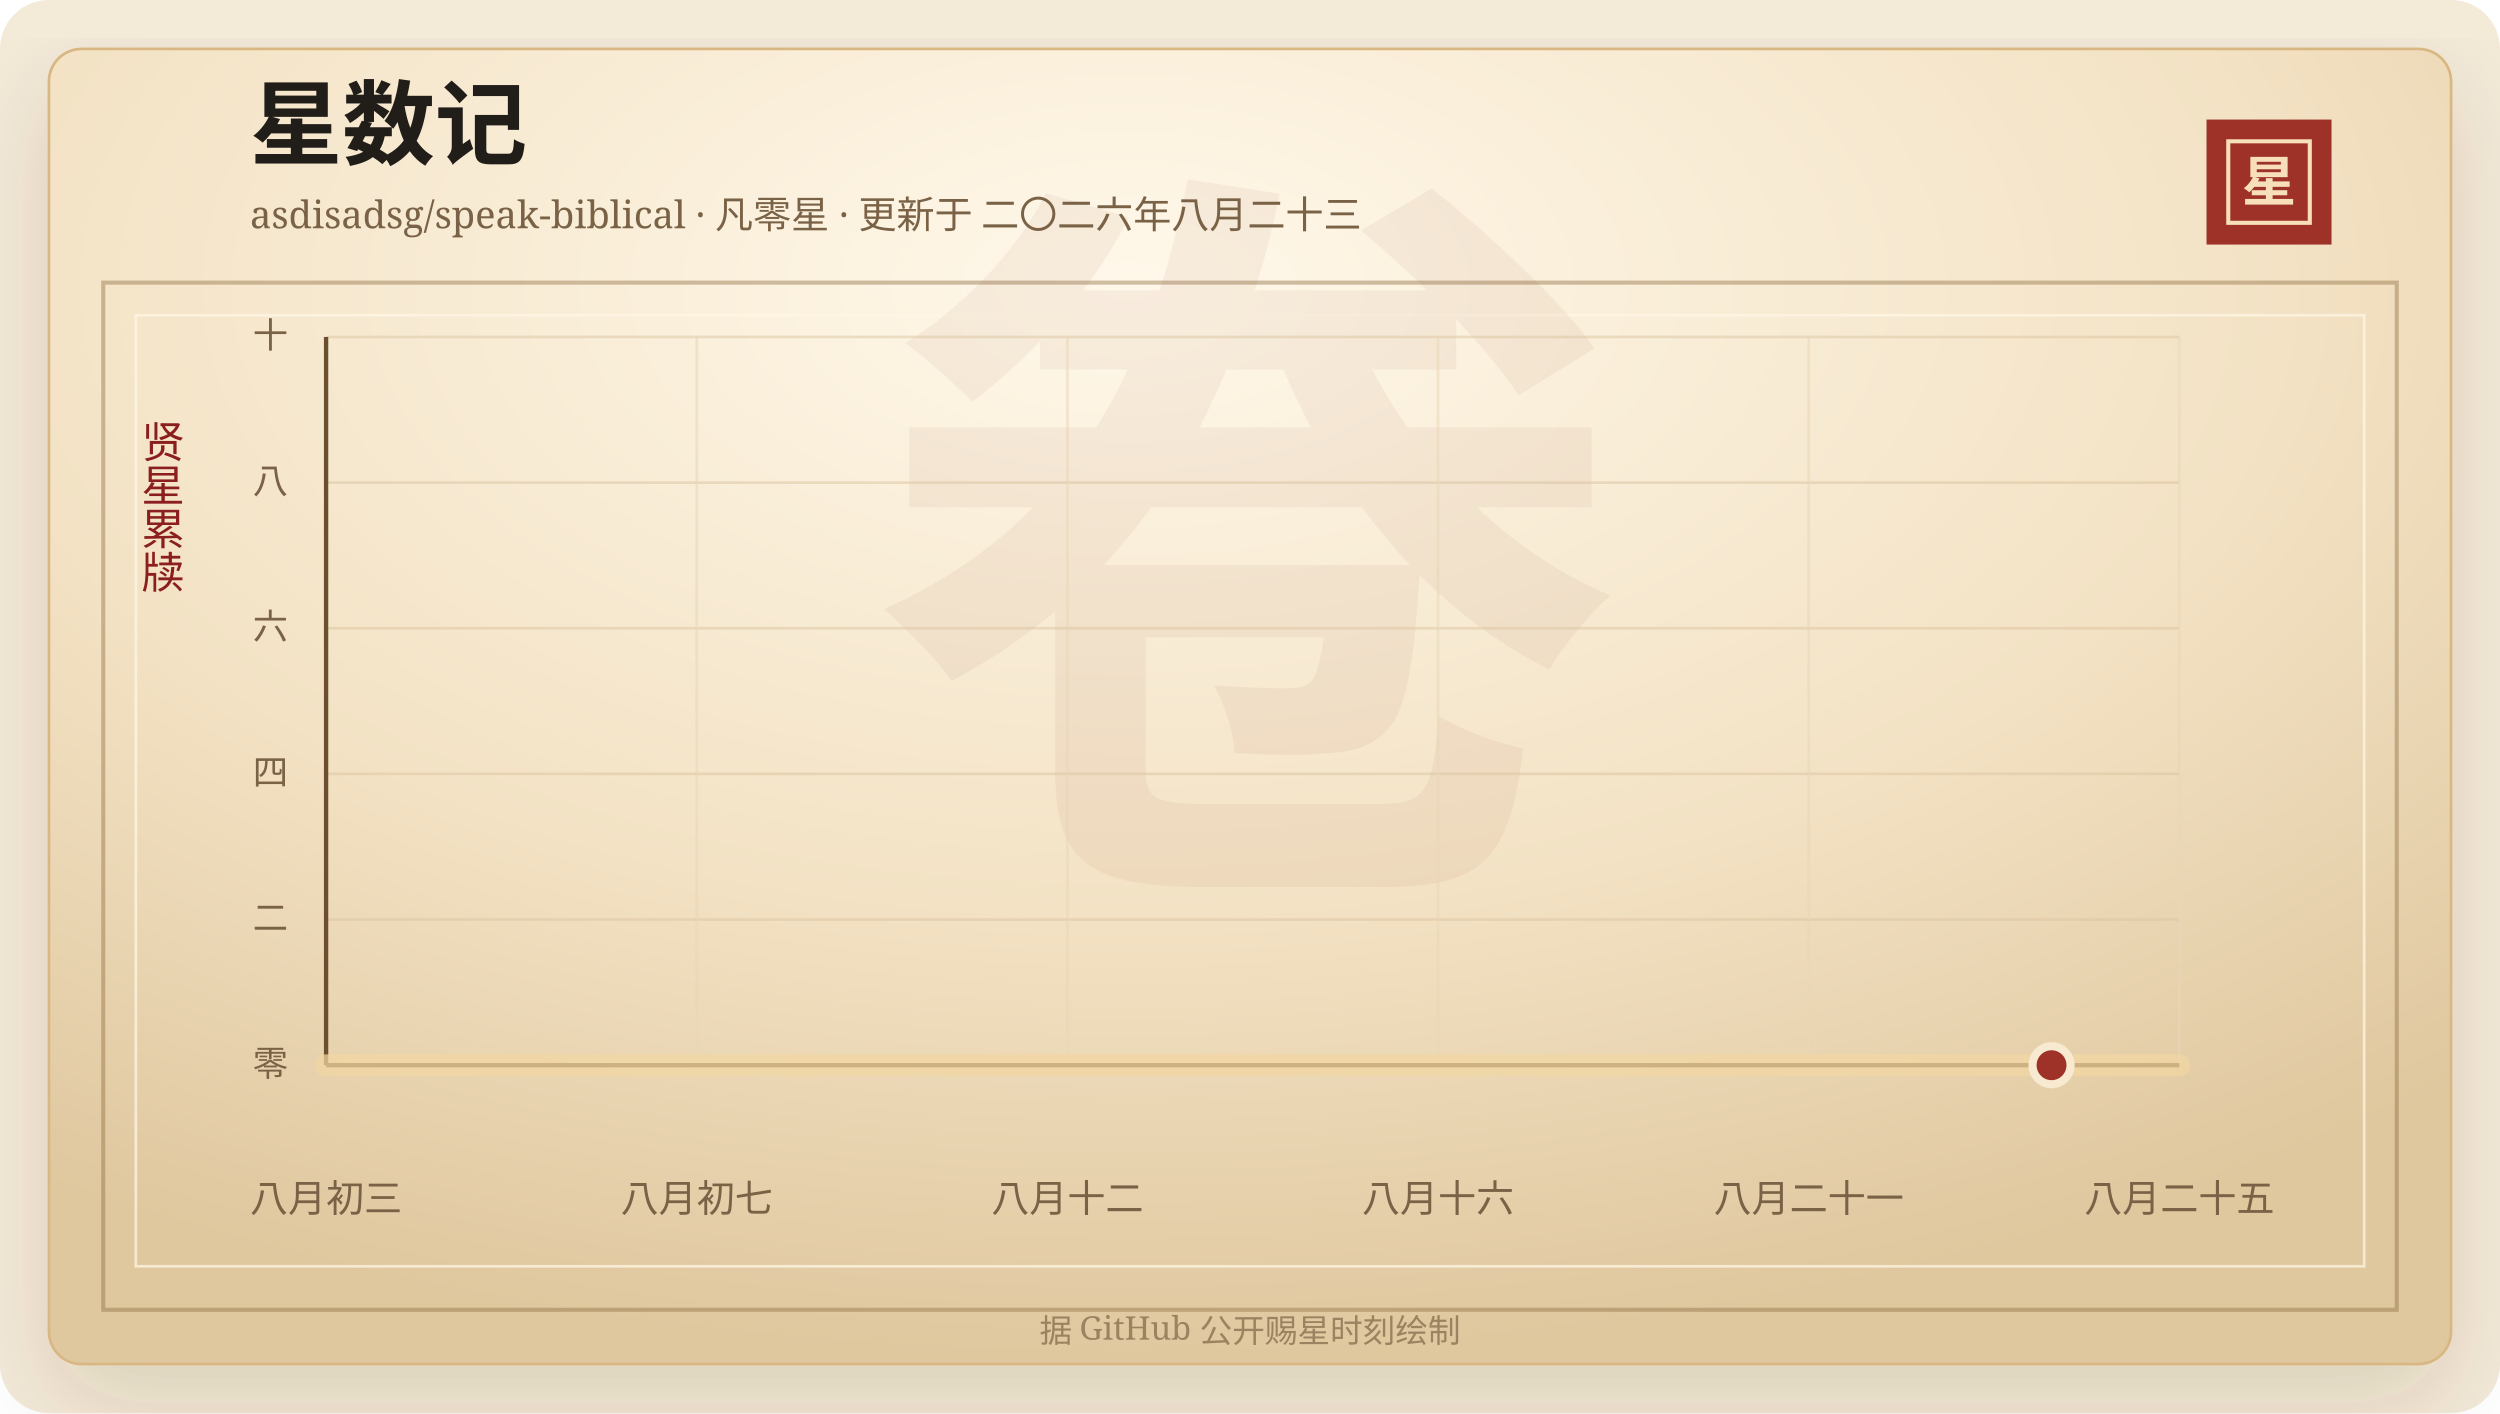
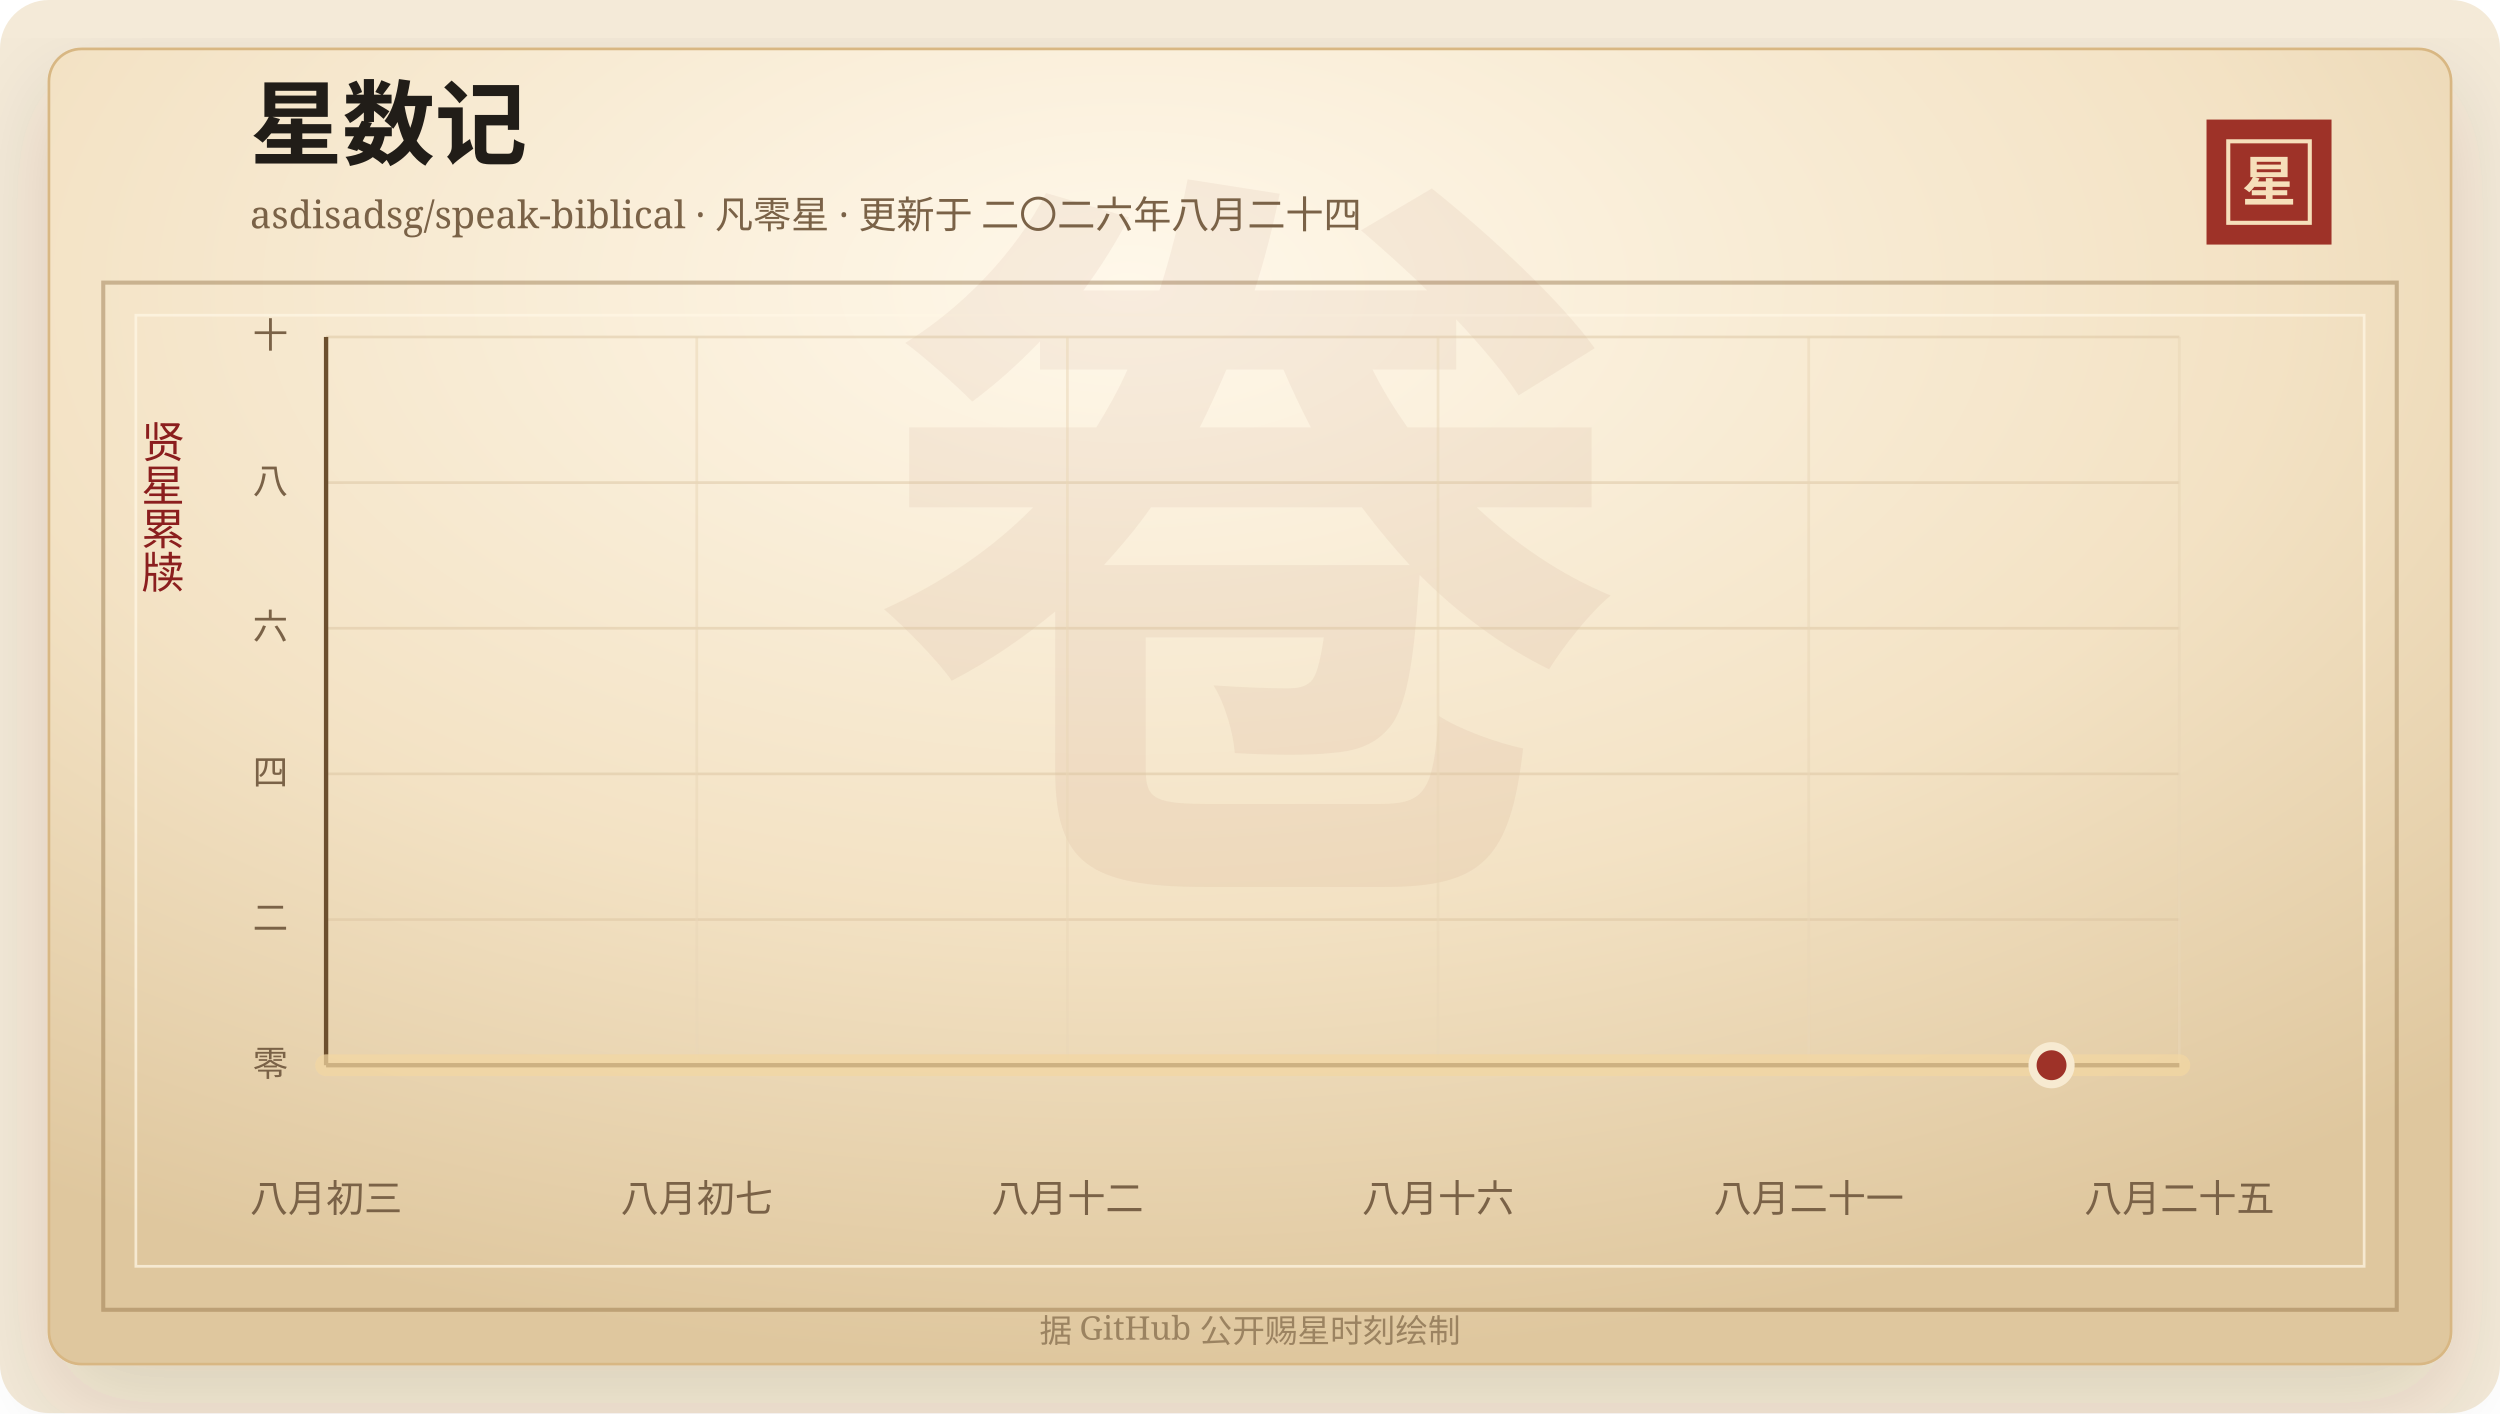
<svg xmlns="http://www.w3.org/2000/svg" width="920" height="520" viewBox="0 0 920 520" role="img" aria-labelledby="title desc">
  <defs>
    <linearGradient id="line" x1="0" x2="1" y1="0" y2="0">
      <stop offset="0%" stop-color="#7d2017" />
      <stop offset="58%" stop-color="#b33426" />
      <stop offset="100%" stop-color="#d65a32" />
    </linearGradient>
    <linearGradient id="area" x1="0" x2="0" y1="0" y2="1">
      <stop offset="0%" stop-color="#b33426" stop-opacity="0.2" />
      <stop offset="100%" stop-color="#b33426" stop-opacity="0" />
    </linearGradient>
    <radialGradient id="paper" cx="45%" cy="18%" r="82%">
      <stop offset="0%" stop-color="#fff8ea" />
      <stop offset="58%" stop-color="#f3e2c4" />
      <stop offset="100%" stop-color="#dfc79e" />
    </radialGradient>
    <filter id="shadow" x="-20%" y="-20%" width="140%" height="140%">
      <feDropShadow dx="0" dy="14" stdDeviation="18" flood-color="#3b2a20" flood-opacity="0.14" />
    </filter>
  </defs>
  <rect width="920" height="520" rx="18" fill="#f4ead8" />
  <rect x="18" y="18" width="884" height="484" rx="12" fill="url(#paper)" stroke="#d8b783" filter="url(#shadow)" />
  <rect x="38" y="104" width="844" height="378" fill="none" stroke="#8c6b3f" stroke-opacity="0.42" stroke-width="1.5" />
  <rect x="50" y="116" width="820" height="350" fill="none" stroke="#fff7e5" stroke-opacity="0.72" />
  <text x="460" y="304" text-anchor="middle" fill="#8c342a" fill-opacity="0.06" font-family="Songti SC, STSong, SimSun, serif" font-size="280" font-weight="700">卷</text>
  <text x="92" y="58" fill="#211d18" font-family="Songti SC, STSong, SimSun, serif" font-size="34" font-weight="700">星数记</text>
-   <text x="92" y="84" fill="#7a6247" font-family="Songti SC, STSong, SimSun, serif" font-size="14.0">asdisadsg/speak-biblical · 凡零星 · 更新于 二〇二六年八月二十三</text>
+   <text x="92" y="84" fill="#7a6247" font-family="Songti SC, STSong, SimSun, serif" font-size="14.0">asdisadsg/speak-biblical · 凡零星 · 更新于 二〇二六年八月二十四</text>
  <rect x="812" y="44" width="46" height="46" fill="#9e3228" />
  <rect x="820" y="52" width="30" height="30" fill="none" stroke="#f6dfba" stroke-width="1.5" />
  <text x="835" y="74" text-anchor="middle" fill="#f6dfba" font-family="Songti SC, STSong, SimSun, serif" font-size="20" font-weight="700">星</text>
  <text x="60" y="166" text-anchor="middle" fill="#8b1e1e" font-family="Songti SC, STSong, SimSun, serif" font-size="16" writing-mode="vertical-rl">贤星累牍</text>
  <line x1="120" y1="392.00" x2="802" y2="392.00" stroke="#d9c29e" stroke-opacity="0.48" />
  <text x="106" y="396.00" text-anchor="end" fill="#7a6247" font-family="Songti SC, STSong, SimSun, serif" font-size="13">零</text>
  <line x1="120" y1="338.40" x2="802" y2="338.40" stroke="#d9c29e" stroke-opacity="0.48" />
  <text x="106" y="342.40" text-anchor="end" fill="#7a6247" font-family="Songti SC, STSong, SimSun, serif" font-size="13">二</text>
  <line x1="120" y1="284.80" x2="802" y2="284.80" stroke="#d9c29e" stroke-opacity="0.48" />
  <text x="106" y="288.80" text-anchor="end" fill="#7a6247" font-family="Songti SC, STSong, SimSun, serif" font-size="13">四</text>
  <line x1="120" y1="231.20" x2="802" y2="231.20" stroke="#d9c29e" stroke-opacity="0.48" />
  <text x="106" y="235.20" text-anchor="end" fill="#7a6247" font-family="Songti SC, STSong, SimSun, serif" font-size="13">六</text>
  <line x1="120" y1="177.60" x2="802" y2="177.60" stroke="#d9c29e" stroke-opacity="0.48" />
  <text x="106" y="181.60" text-anchor="end" fill="#7a6247" font-family="Songti SC, STSong, SimSun, serif" font-size="13">八</text>
  <line x1="120" y1="124.00" x2="802" y2="124.00" stroke="#d9c29e" stroke-opacity="0.48" />
  <text x="106" y="128.00" text-anchor="end" fill="#7a6247" font-family="Songti SC, STSong, SimSun, serif" font-size="13">十</text>
  <line x1="120.00" y1="124" x2="120.00" y2="392" stroke="#ead6b7" stroke-opacity="0.54" />
  <text x="120.00" y="446" text-anchor="middle" fill="#7a6247" font-family="Songti SC, STSong, SimSun, serif" font-size="14">八月初三</text>
  <line x1="256.40" y1="124" x2="256.40" y2="392" stroke="#ead6b7" stroke-opacity="0.54" />
  <text x="256.40" y="446" text-anchor="middle" fill="#7a6247" font-family="Songti SC, STSong, SimSun, serif" font-size="14">八月初七</text>
  <line x1="392.80" y1="124" x2="392.80" y2="392" stroke="#ead6b7" stroke-opacity="0.54" />
  <text x="392.80" y="446" text-anchor="middle" fill="#7a6247" font-family="Songti SC, STSong, SimSun, serif" font-size="14">八月十二</text>
  <line x1="529.20" y1="124" x2="529.20" y2="392" stroke="#ead6b7" stroke-opacity="0.54" />
  <text x="529.20" y="446" text-anchor="middle" fill="#7a6247" font-family="Songti SC, STSong, SimSun, serif" font-size="14">八月十六</text>
  <line x1="665.60" y1="124" x2="665.60" y2="392" stroke="#ead6b7" stroke-opacity="0.54" />
  <text x="665.60" y="446" text-anchor="middle" fill="#7a6247" font-family="Songti SC, STSong, SimSun, serif" font-size="14">八月二十一</text>
  <line x1="802.00" y1="124" x2="802.00" y2="392" stroke="#ead6b7" stroke-opacity="0.54" />
  <text x="802.00" y="446" text-anchor="middle" fill="#7a6247" font-family="Songti SC, STSong, SimSun, serif" font-size="14">八月二十五</text>
  <line x1="120" y1="392" x2="802" y2="392" stroke="#6c4f2e" stroke-width="1.6" />
  <line x1="120" y1="124" x2="120" y2="392" stroke="#6c4f2e" stroke-width="1.6" />
  <polygon points="120.00,392.00 120.00,392.00 802.00,392.00 802.00,392.00" fill="url(#area)" />
  <polyline points="120.00,392.00 802.00,392.00" fill="none" stroke="#f3d7a2" stroke-width="8" stroke-linecap="round" stroke-linejoin="round" opacity="0.72" />
  <polyline points="120.00,392.00 802.00,392.00" fill="none" stroke="url(#line)" stroke-width="4.2" stroke-linecap="round" stroke-linejoin="round" />
  <circle cx="754.97" cy="392.00" r="7" fill="#9e3228" stroke="#f7ead1" stroke-width="3" />
  <text x="460" y="494" text-anchor="middle" fill="#9b8361" font-family="Songti SC, STSong, SimSun, serif" font-size="12">据 GitHub 公开赐星时刻绘制</text>
</svg>
